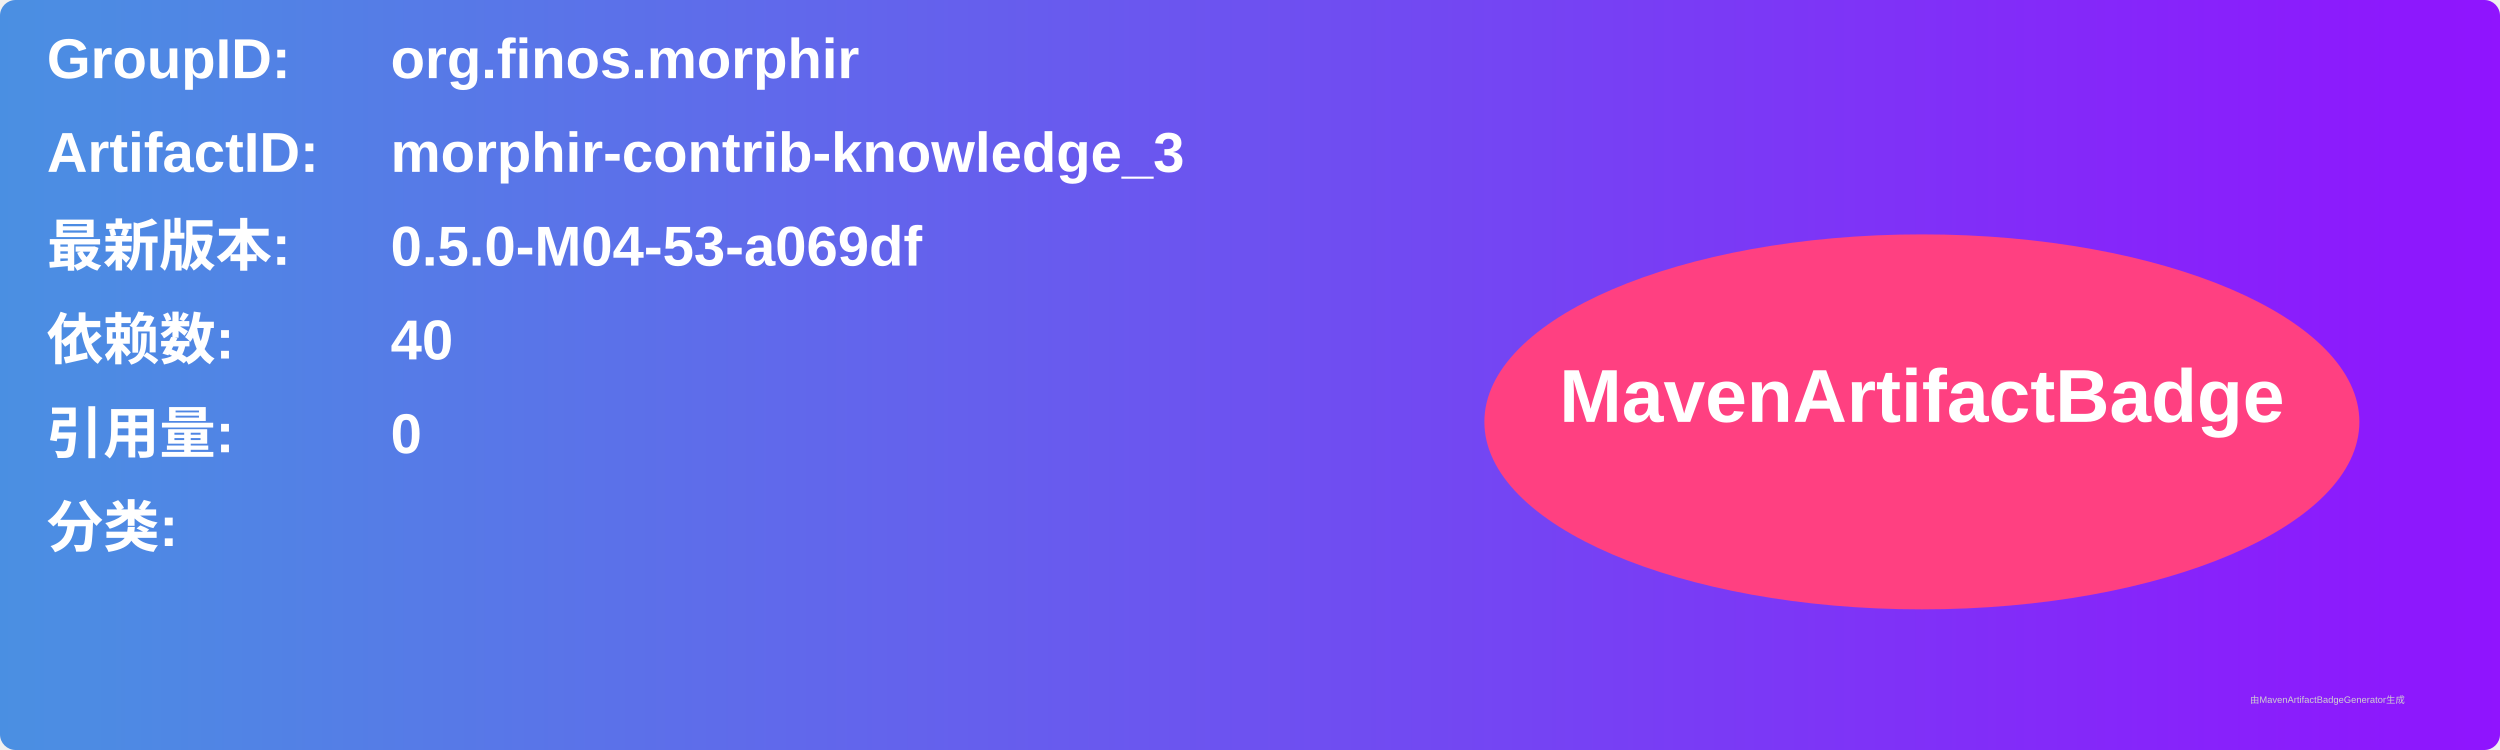
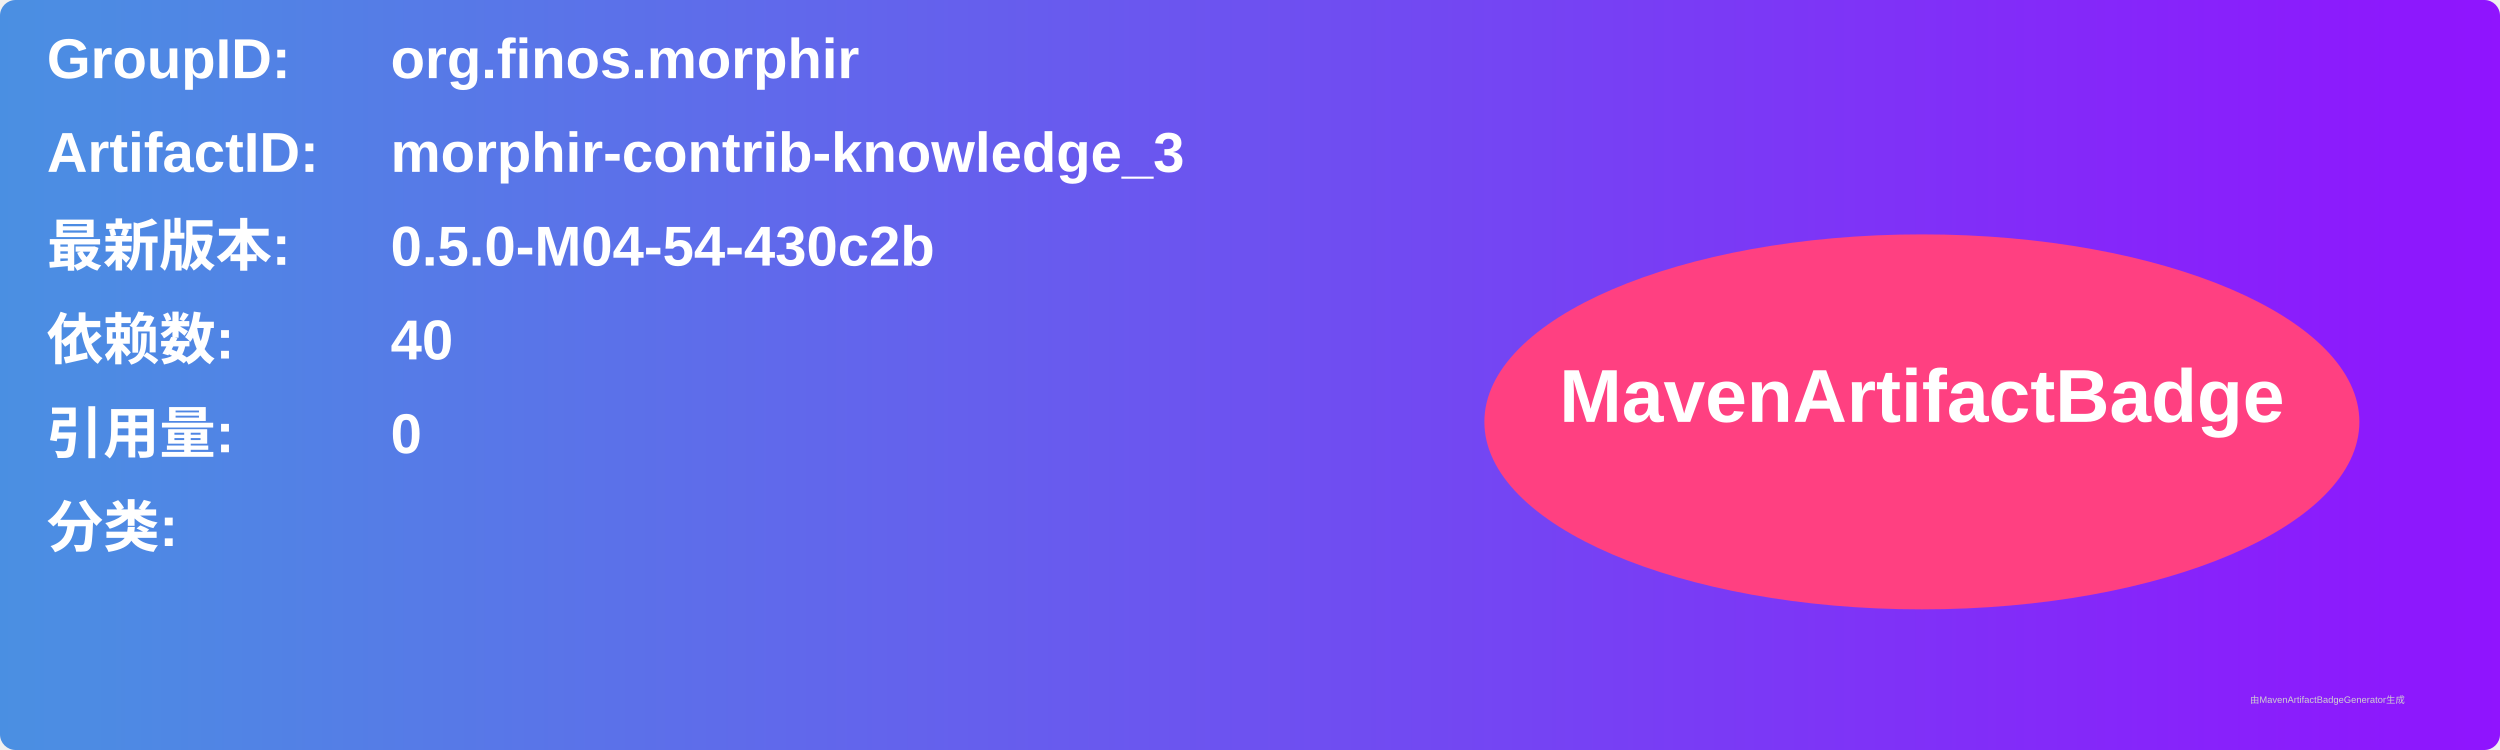
<svg xmlns="http://www.w3.org/2000/svg" width="800" height="240" viewBox="0 0 800 240">
  <linearGradient id="grad" x1="0%" y1="0%" x2="100%" y2="0%">
    <stop offset="0%" stop-color="#4a90e2" />
    <stop offset="100%" stop-color="#9013fe" />
  </linearGradient>
  <rect width="100%" height="100%" rx="5" ry="5" fill="url(#grad)" />
  <g transform="translate(15, 15)">
    <text x="0" y="10" font-family="Arial" font-size="18" fill="white" font-weight="bold" width="260">GroupID:</text>
    <text x="110" y="10" font-family="Arial" font-size="18" fill="white" font-weight="bold" width="460">org.finos.morphir</text>
    <text x="0" y="40" font-family="Arial" font-size="18" fill="white" font-weight="bold" width="260">ArtifactID:</text>
    <text x="110" y="40" font-family="Arial" font-size="18" fill="white" font-weight="bold" width="460">morphir-contrib-knowledge_3</text>
    <text x="0" y="70" font-family="Arial" font-size="18" fill="white" font-weight="bold">最新版本:</text>
    <text x="110" y="70" font-family="Arial" font-size="18" fill="white" font-weight="bold">
-       <tspan font-weight="bold">0.5.0-M04-53-a069df</tspan>
+       <tspan font-weight="bold">0.5.0-M04-54-430c2b</tspan>
    </text>
    <text x="0" y="100" font-family="Arial" font-size="18" fill="white" font-weight="bold">依赖数: </text>
    <text x="110" y="100" font-family="Arial" font-size="18" fill="white">
      <tspan font-weight="bold">40</tspan>
    </text>
    <text x="0" y="130" font-family="Arial" font-size="18" fill="white" font-weight="bold">引用量: </text>
    <text x="110" y="130" font-family="Arial" font-size="18" fill="white">
      <tspan font-weight="bold">0</tspan>
    </text>
    <text x="0" y="160" font-family="Arial" font-size="18" fill="white" font-weight="bold">分类:</text>
    <text x="10" y="190" font-family="Arial" font-size="10" fill="white">
      <tspan font-weight="bold" />
    </text>
    <ellipse cx="600" cy="120" rx="140" ry="60" fill="#ff4081" />
    <text x="600" y="120" text-anchor="middle" font-family="Arial" font-size="24" fill="white" font-weight="bold">MavenArtifactBadge</text>
  </g>
  <text x="720" y="225" font-family="Arial" font-size="3" fill="#d0d0d0">由MavenArtifactBadgeGenerator生成</text>
</svg>
